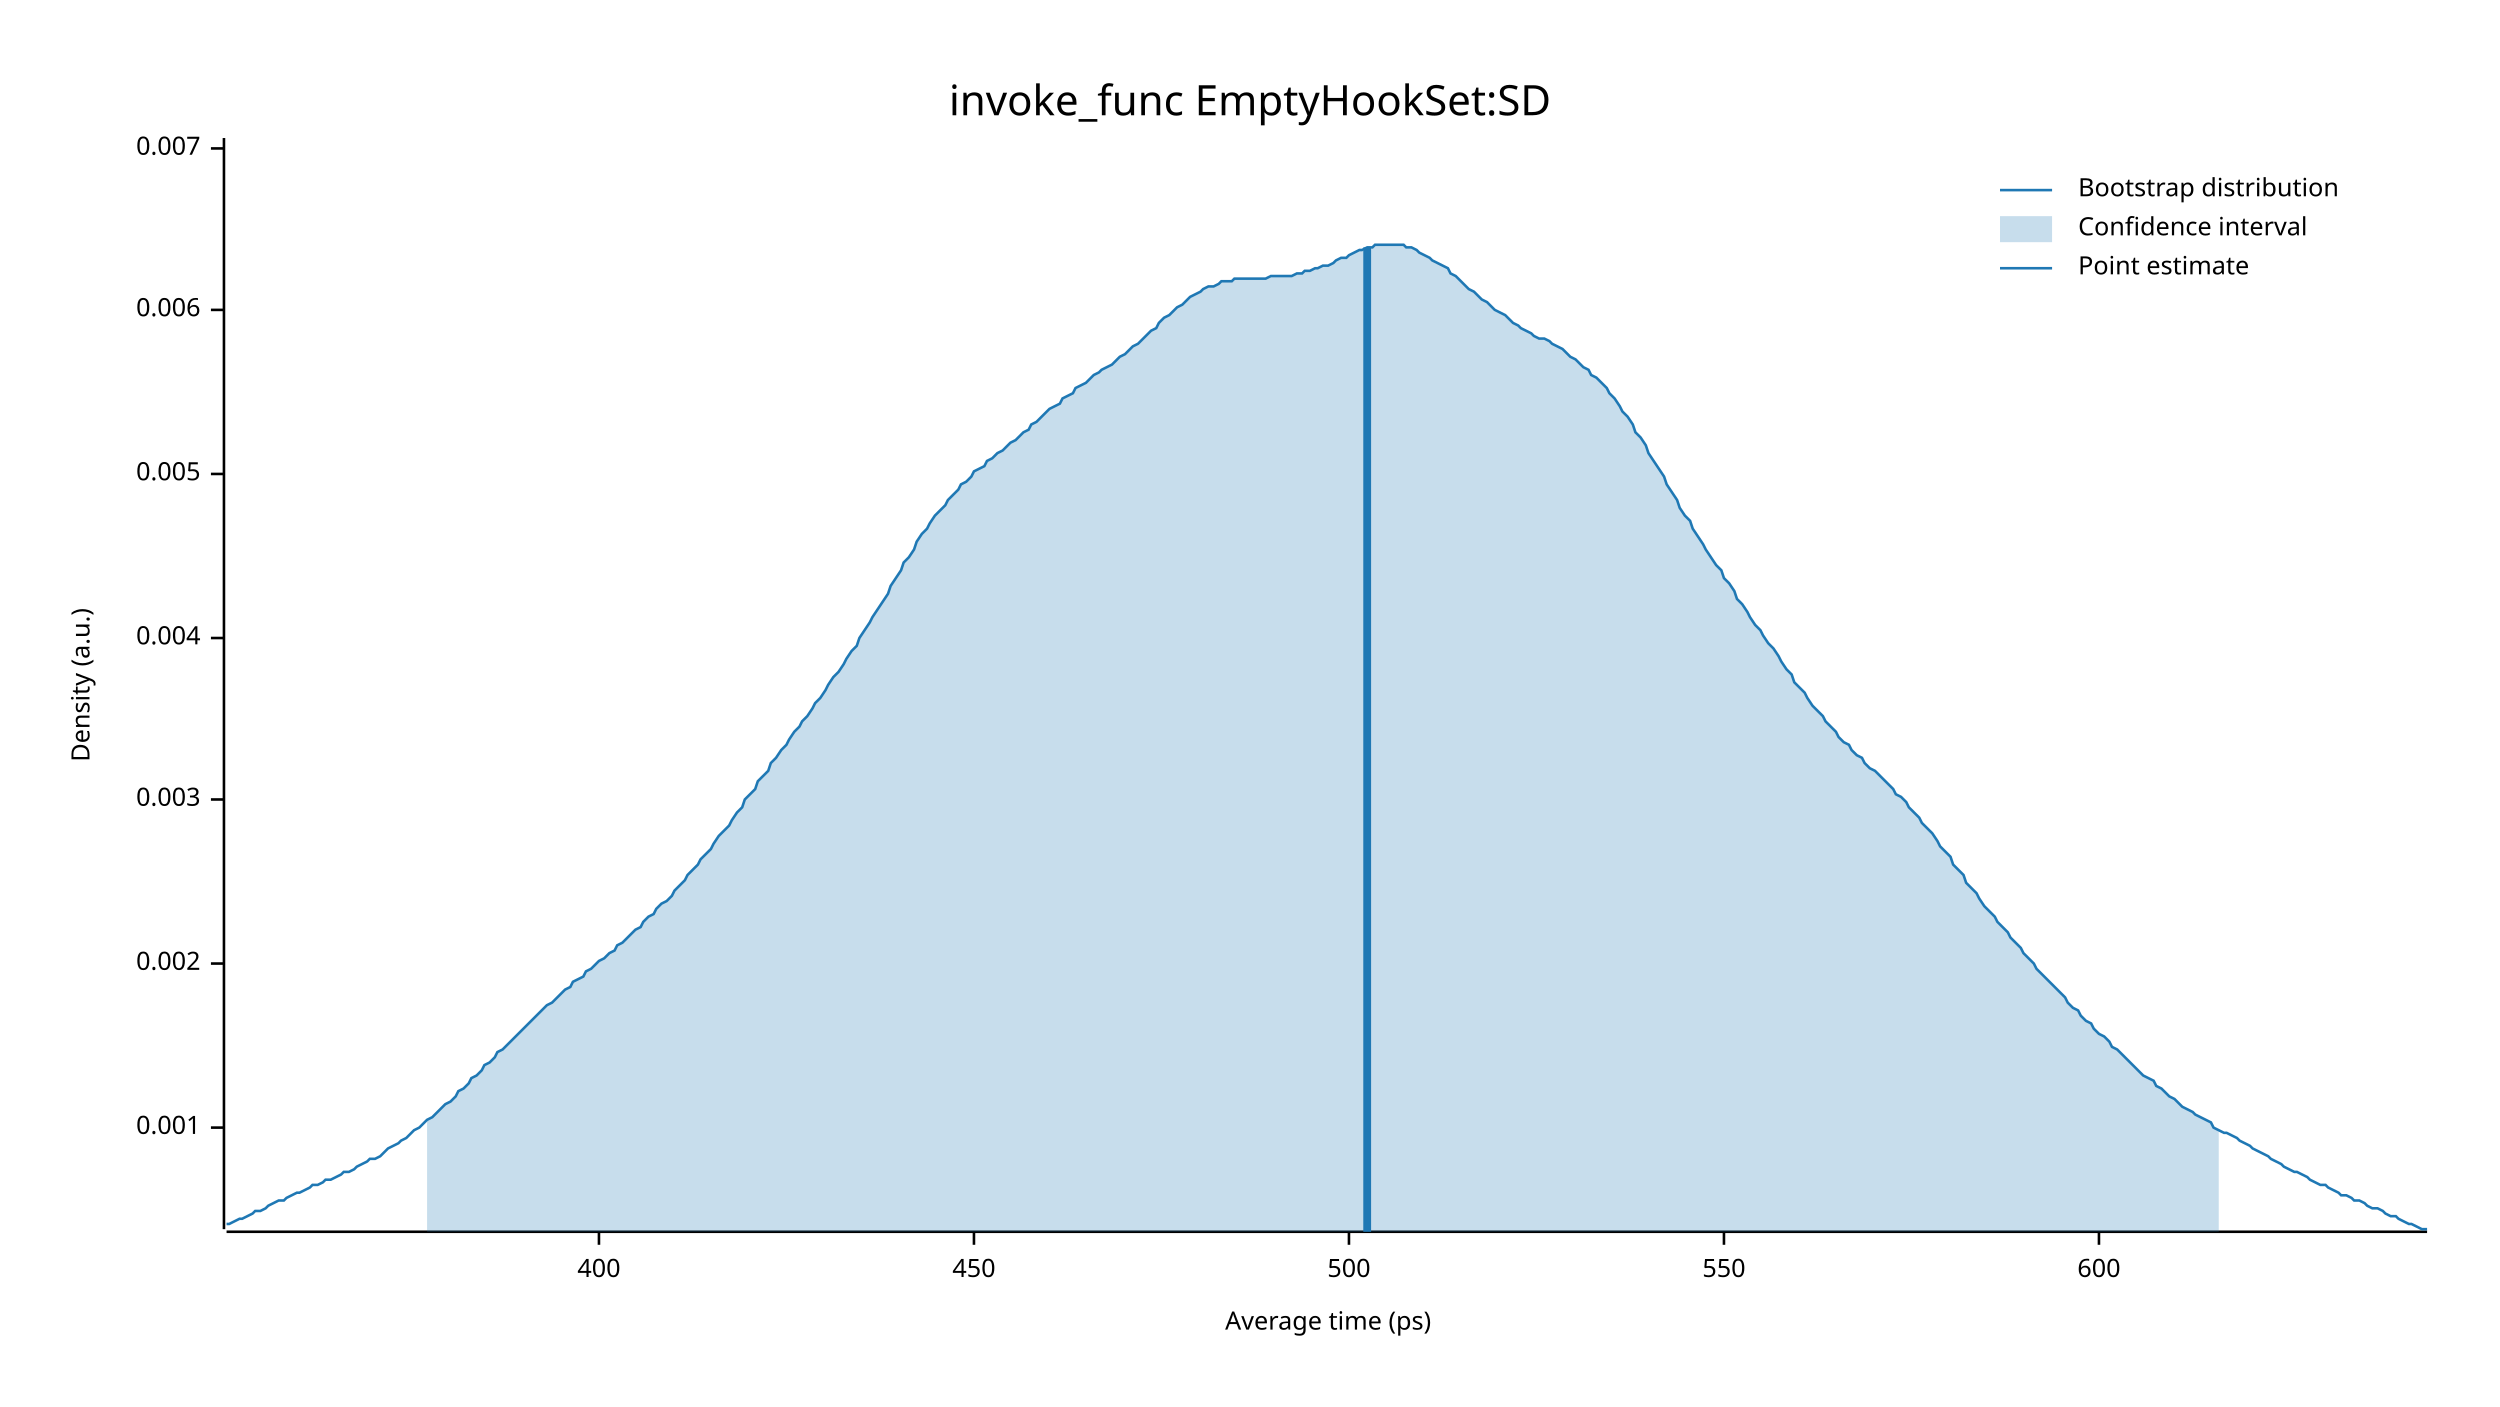
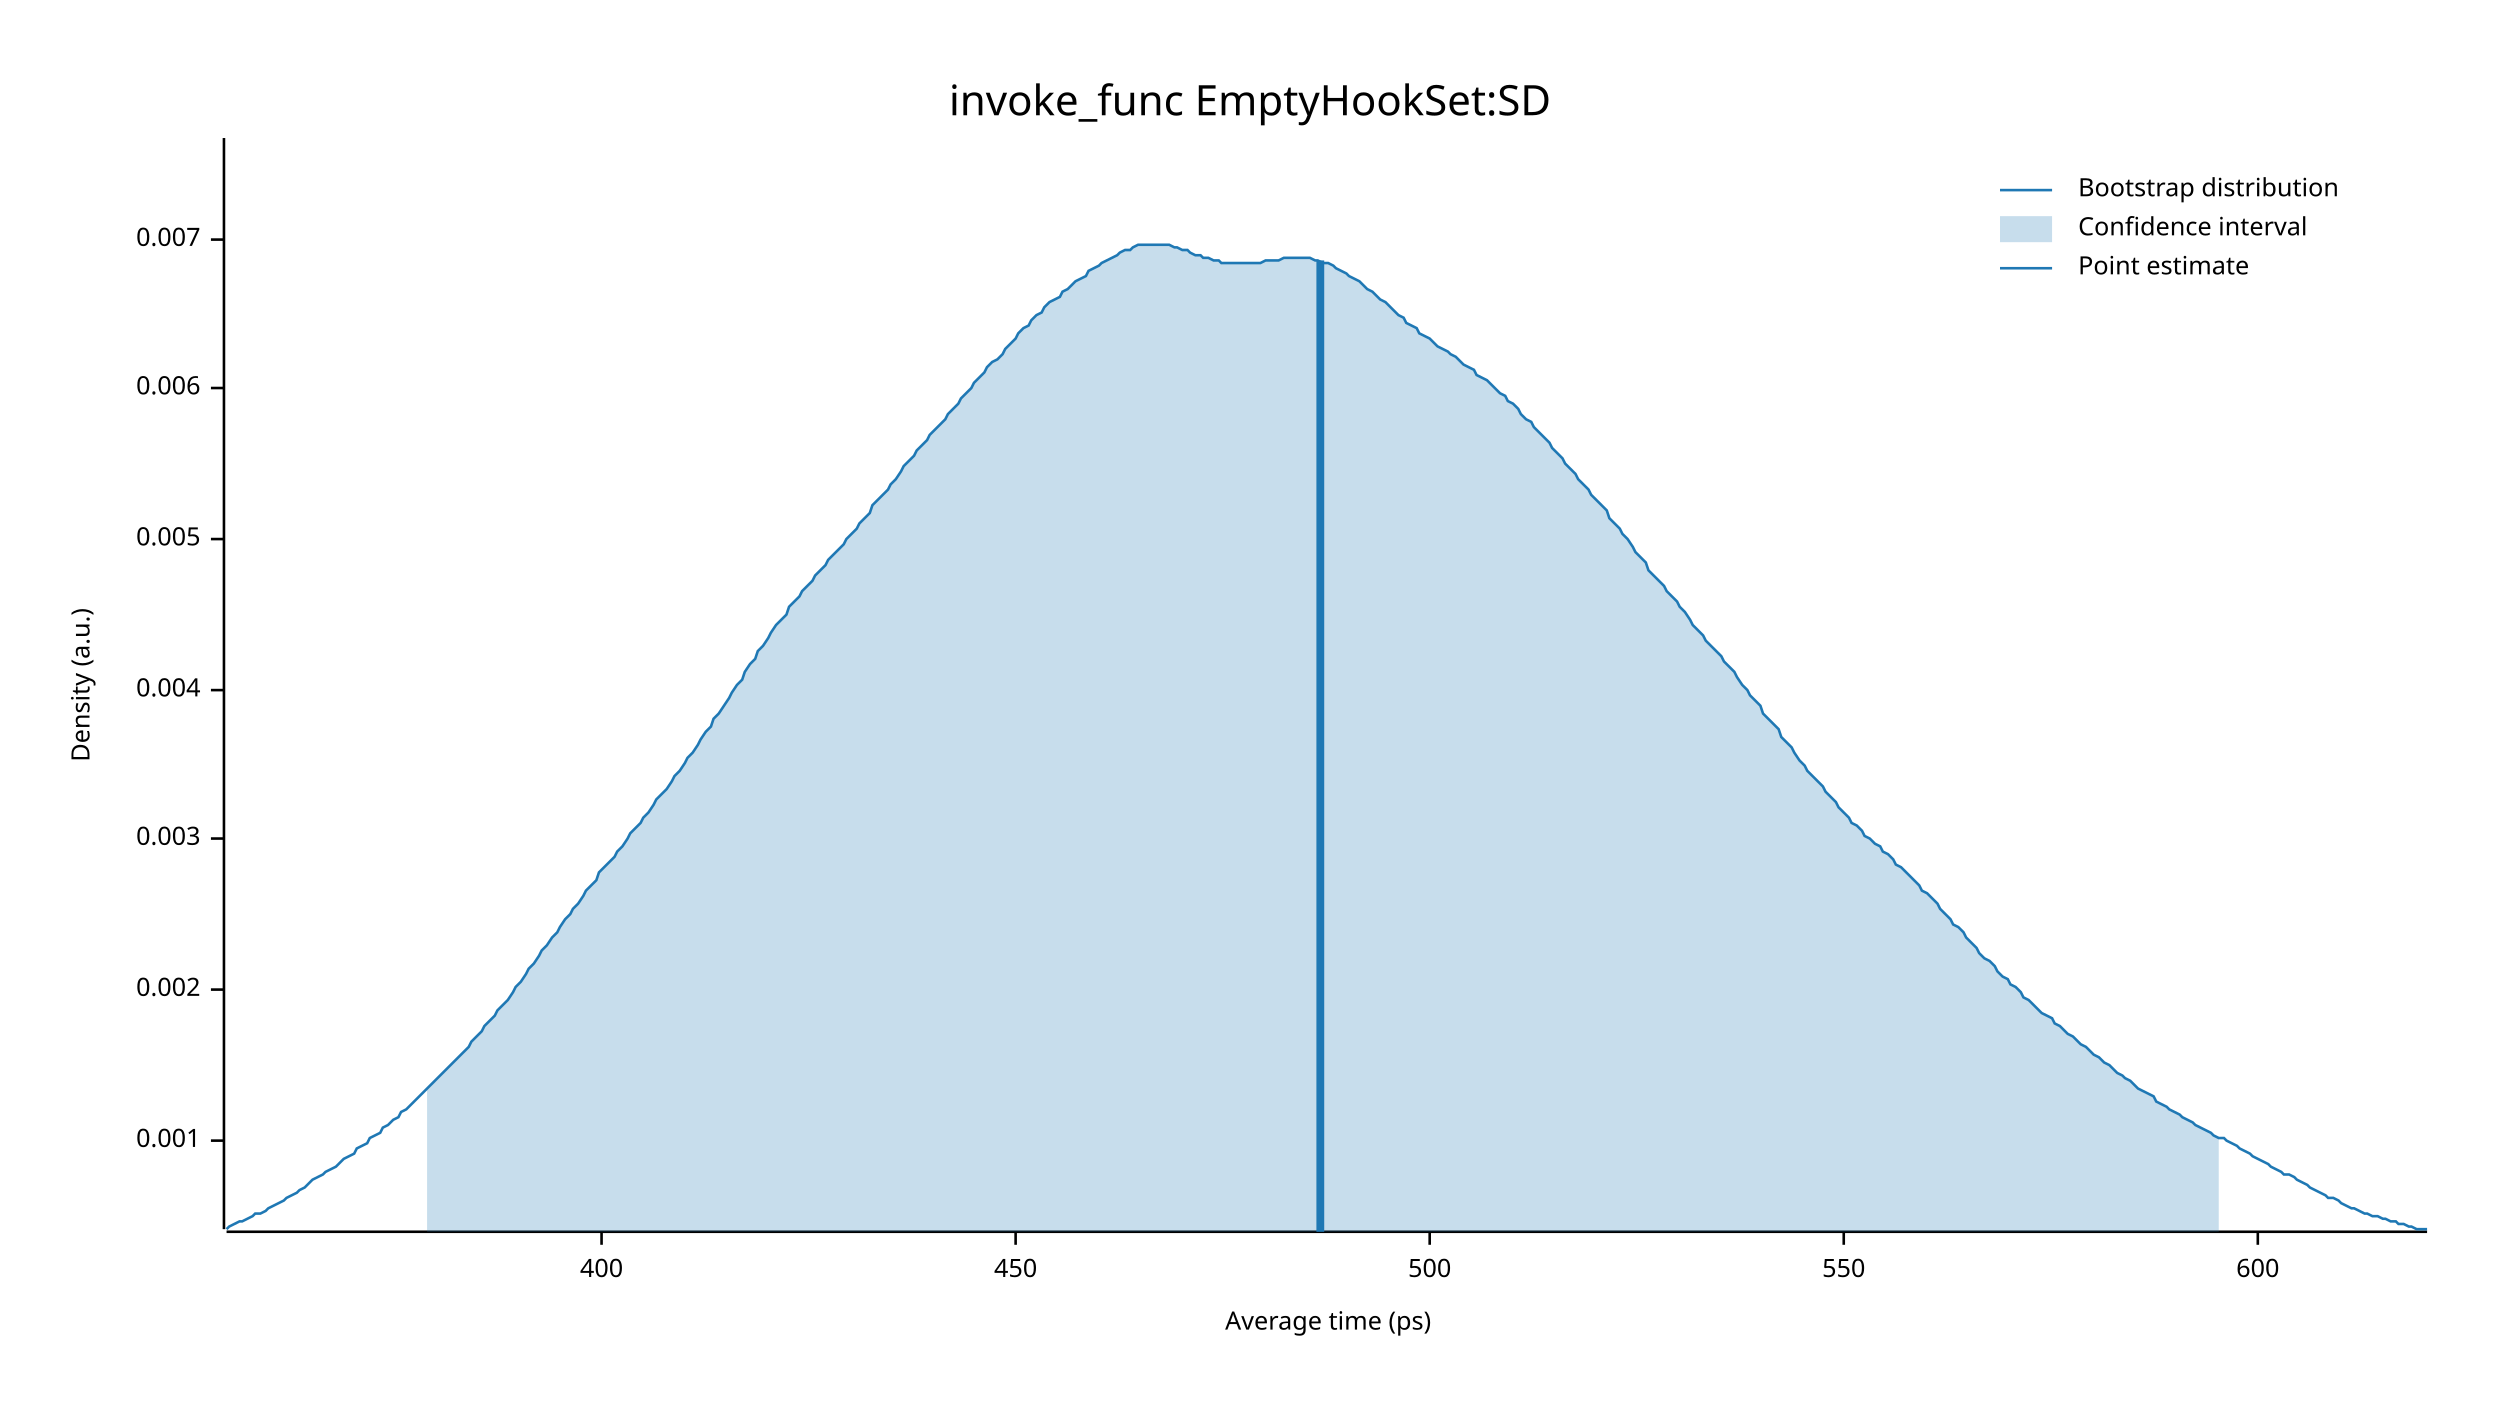
<svg xmlns="http://www.w3.org/2000/svg" width="960" height="540" viewBox="0 0 960 540">
  <text x="480" y="32" dy="0.76em" text-anchor="middle" font-family="sans-serif" font-size="16.129" opacity="1" fill="#000000">
invoke_func EmptyHookSet:SD
</text>
  <text x="27" y="263" dy="0.76em" text-anchor="middle" font-family="sans-serif" font-size="9.677" opacity="1" fill="#000000" transform="rotate(270, 27, 263)">
Density (a.u.)
</text>
  <text x="510" y="513" dy="-0.5ex" text-anchor="middle" font-family="sans-serif" font-size="9.677" opacity="1" fill="#000000">
Average time (ps)
</text>
  <polyline fill="none" opacity="1" stroke="#000000" stroke-width="1" points="86,53 86,472 " />
-   <text x="77" y="433" dy="0.5ex" text-anchor="end" font-family="sans-serif" font-size="9.677" opacity="1" fill="#000000">
+   <text x="77" y="438" dy="0.5ex" text-anchor="end" font-family="sans-serif" font-size="9.677" opacity="1" fill="#000000">
0.001
</text>
-   <polyline fill="none" opacity="1" stroke="#000000" stroke-width="1" points="81,433 86,433 " />
-   <text x="77" y="370" dy="0.5ex" text-anchor="end" font-family="sans-serif" font-size="9.677" opacity="1" fill="#000000">
+   <polyline fill="none" opacity="1" stroke="#000000" stroke-width="1" points="81,438 86,438 " />
+   <text x="77" y="380" dy="0.5ex" text-anchor="end" font-family="sans-serif" font-size="9.677" opacity="1" fill="#000000">
0.002
</text>
-   <polyline fill="none" opacity="1" stroke="#000000" stroke-width="1" points="81,370 86,370 " />
-   <text x="77" y="307" dy="0.5ex" text-anchor="end" font-family="sans-serif" font-size="9.677" opacity="1" fill="#000000">
+   <polyline fill="none" opacity="1" stroke="#000000" stroke-width="1" points="81,380 86,380 " />
+   <text x="77" y="322" dy="0.5ex" text-anchor="end" font-family="sans-serif" font-size="9.677" opacity="1" fill="#000000">
0.003
</text>
-   <polyline fill="none" opacity="1" stroke="#000000" stroke-width="1" points="81,307 86,307 " />
-   <text x="77" y="245" dy="0.5ex" text-anchor="end" font-family="sans-serif" font-size="9.677" opacity="1" fill="#000000">
+   <polyline fill="none" opacity="1" stroke="#000000" stroke-width="1" points="81,322 86,322 " />
+   <text x="77" y="265" dy="0.5ex" text-anchor="end" font-family="sans-serif" font-size="9.677" opacity="1" fill="#000000">
0.004
</text>
-   <polyline fill="none" opacity="1" stroke="#000000" stroke-width="1" points="81,245 86,245 " />
-   <text x="77" y="182" dy="0.5ex" text-anchor="end" font-family="sans-serif" font-size="9.677" opacity="1" fill="#000000">
+   <polyline fill="none" opacity="1" stroke="#000000" stroke-width="1" points="81,265 86,265 " />
+   <text x="77" y="207" dy="0.5ex" text-anchor="end" font-family="sans-serif" font-size="9.677" opacity="1" fill="#000000">
0.005
</text>
-   <polyline fill="none" opacity="1" stroke="#000000" stroke-width="1" points="81,182 86,182 " />
-   <text x="77" y="119" dy="0.5ex" text-anchor="end" font-family="sans-serif" font-size="9.677" opacity="1" fill="#000000">
+   <polyline fill="none" opacity="1" stroke="#000000" stroke-width="1" points="81,207 86,207 " />
+   <text x="77" y="149" dy="0.5ex" text-anchor="end" font-family="sans-serif" font-size="9.677" opacity="1" fill="#000000">
0.006
</text>
-   <polyline fill="none" opacity="1" stroke="#000000" stroke-width="1" points="81,119 86,119 " />
-   <text x="77" y="57" dy="0.5ex" text-anchor="end" font-family="sans-serif" font-size="9.677" opacity="1" fill="#000000">
+   <polyline fill="none" opacity="1" stroke="#000000" stroke-width="1" points="81,149 86,149 " />
+   <text x="77" y="92" dy="0.5ex" text-anchor="end" font-family="sans-serif" font-size="9.677" opacity="1" fill="#000000">
0.007
</text>
-   <polyline fill="none" opacity="1" stroke="#000000" stroke-width="1" points="81,57 86,57 " />
+   <polyline fill="none" opacity="1" stroke="#000000" stroke-width="1" points="81,92 86,92 " />
  <polyline fill="none" opacity="1" stroke="#000000" stroke-width="1" points="87,473 932,473 " />
-   <text x="230" y="483" dy="0.76em" text-anchor="middle" font-family="sans-serif" font-size="9.677" opacity="1" fill="#000000">
+   <text x="231" y="483" dy="0.76em" text-anchor="middle" font-family="sans-serif" font-size="9.677" opacity="1" fill="#000000">
400
</text>
-   <polyline fill="none" opacity="1" stroke="#000000" stroke-width="1" points="230,473 230,478 " />
-   <text x="374" y="483" dy="0.76em" text-anchor="middle" font-family="sans-serif" font-size="9.677" opacity="1" fill="#000000">
+   <polyline fill="none" opacity="1" stroke="#000000" stroke-width="1" points="231,473 231,478 " />
+   <text x="390" y="483" dy="0.76em" text-anchor="middle" font-family="sans-serif" font-size="9.677" opacity="1" fill="#000000">
450
</text>
-   <polyline fill="none" opacity="1" stroke="#000000" stroke-width="1" points="374,473 374,478 " />
-   <text x="518" y="483" dy="0.76em" text-anchor="middle" font-family="sans-serif" font-size="9.677" opacity="1" fill="#000000">
+   <polyline fill="none" opacity="1" stroke="#000000" stroke-width="1" points="390,473 390,478 " />
+   <text x="549" y="483" dy="0.76em" text-anchor="middle" font-family="sans-serif" font-size="9.677" opacity="1" fill="#000000">
500
</text>
-   <polyline fill="none" opacity="1" stroke="#000000" stroke-width="1" points="518,473 518,478 " />
-   <text x="662" y="483" dy="0.76em" text-anchor="middle" font-family="sans-serif" font-size="9.677" opacity="1" fill="#000000">
+   <polyline fill="none" opacity="1" stroke="#000000" stroke-width="1" points="549,473 549,478 " />
+   <text x="708" y="483" dy="0.76em" text-anchor="middle" font-family="sans-serif" font-size="9.677" opacity="1" fill="#000000">
550
</text>
-   <polyline fill="none" opacity="1" stroke="#000000" stroke-width="1" points="662,473 662,478 " />
-   <text x="806" y="483" dy="0.76em" text-anchor="middle" font-family="sans-serif" font-size="9.677" opacity="1" fill="#000000">
+   <polyline fill="none" opacity="1" stroke="#000000" stroke-width="1" points="708,473 708,478 " />
+   <text x="867" y="483" dy="0.76em" text-anchor="middle" font-family="sans-serif" font-size="9.677" opacity="1" fill="#000000">
600
</text>
-   <polyline fill="none" opacity="1" stroke="#000000" stroke-width="1" points="806,473 806,478 " />
-   <polyline fill="none" opacity="1" stroke="#1F78B4" stroke-width="1" points="87,470 88,470 90,469 92,468 93,468 95,467 97,466 98,465 100,465 102,464 103,463 105,462 107,461 109,461 110,460 112,459 114,458 115,458 117,457 119,456 120,455 122,455 124,454 125,453 127,453 129,452 131,451 132,450 134,450 136,449 137,448 139,447 141,446 142,445 144,445 146,444 147,443 149,441 151,440 153,439 154,438 156,437 158,435 159,434 161,433 163,431 164,430 166,429 168,427 169,426 171,424 173,423 175,421 176,419 178,418 180,416 181,414 183,413 185,411 186,409 188,408 190,406 191,404 193,403 195,401 197,399 198,398 200,396 202,394 203,393 205,391 207,389 208,388 210,386 212,385 214,383 215,382 217,380 219,379 220,377 222,376 224,375 225,373 227,372 229,370 230,369 232,368 234,366 236,365 237,363 239,362 241,360 242,359 244,357 246,356 247,354 249,352 251,351 252,349 254,347 256,346 258,344 259,342 261,340 263,338 264,336 266,334 268,332 269,330 271,328 273,326 274,324 276,321 278,319 280,317 281,315 283,312 285,310 286,307 288,305 290,303 291,300 293,298 295,296 296,293 298,291 300,288 302,286 303,284 305,281 307,279 308,277 310,275 312,272 313,270 315,268 317,265 318,263 320,260 322,258 324,255 325,253 327,250 329,248 330,245 332,242 334,239 335,237 337,234 339,231 341,228 342,225 344,222 346,219 347,216 349,214 351,211 352,208 354,205 356,203 357,201 359,198 361,196 363,194 364,192 366,190 368,188 369,186 371,185 373,183 374,181 376,180 378,179 379,177 381,176 383,174 385,173 386,172 388,170 390,169 391,168 393,166 395,165 396,163 398,162 400,160 401,159 403,157 405,156 407,155 408,153 410,152 412,151 413,149 415,148 417,147 418,146 420,144 422,143 423,142 425,141 427,140 429,138 430,137 432,136 434,134 435,133 437,132 439,130 440,129 442,127 444,126 445,124 447,122 449,121 451,119 452,118 454,117 456,115 457,114 459,113 461,112 462,111 464,110 466,110 468,109 469,108 471,108 473,108 474,107 476,107 478,107 479,107 481,107 483,107 484,107 486,107 488,106 490,106 491,106 493,106 495,106 496,106 498,105 500,105 501,104 503,104 505,103 506,103 508,102 510,102 512,101 513,100 515,99 517,99 518,98 520,97 522,96 523,96 525,95 527,95 528,94 530,94 532,94 534,94 535,94 537,94 539,94 540,95 542,95 544,96 545,97 547,98 549,99 550,100 552,101 554,102 556,103 557,105 559,106 561,108 562,109 564,111 566,112 567,113 569,115 571,116 573,118 574,119 576,120 578,121 579,122 581,124 583,125 584,126 586,127 588,128 589,129 591,130 593,130 595,131 596,132 598,133 600,134 601,135 603,137 605,138 606,139 608,141 610,142 611,144 613,145 615,147 617,149 618,151 620,153 622,156 623,158 625,160 627,163 628,166 630,168 632,171 633,174 635,177 637,180 639,183 640,186 642,189 644,192 645,195 647,198 649,200 650,203 652,206 654,209 655,211 657,214 659,217 661,219 662,222 664,224 666,227 667,230 669,232 671,235 672,237 674,240 676,242 677,244 679,247 681,249 683,252 684,254 686,257 688,259 689,262 691,264 693,266 694,268 696,271 698,273 700,275 701,277 703,279 705,281 706,283 708,285 710,286 711,288 713,290 715,291 716,293 718,295 720,296 722,298 723,299 725,301 727,303 728,305 730,306 732,308 733,310 735,312 737,314 738,316 740,318 742,320 744,323 745,325 747,327 749,329 750,332 752,334 754,336 755,339 757,341 759,343 760,345 762,348 764,350 766,352 767,354 769,356 771,358 772,360 774,362 776,364 777,366 779,368 781,370 782,372 784,374 786,376 788,378 789,379 791,381 793,383 794,385 796,387 798,388 799,390 801,392 803,393 804,395 806,397 808,398 810,400 811,402 813,403 815,405 816,406 818,408 820,410 821,411 823,413 825,414 827,415 828,417 830,418 832,420 833,421 835,422 837,424 838,425 840,426 842,427 843,428 845,429 847,430 849,431 850,433 852,434 854,435 855,435 857,436 859,437 860,438 862,439 864,440 865,441 867,442 869,443 871,444 872,445 874,446 876,447 877,448 879,449 881,450 882,450 884,451 886,452 887,453 889,454 891,455 893,455 894,456 896,457 898,458 899,459 901,459 903,460 904,461 906,461 908,462 909,463 911,464 913,464 915,465 916,466 918,467 920,467 921,468 923,469 925,470 926,470 928,471 930,472 932,472 " />
-   <polygon opacity="0.25" fill="#1F78B4" points="164,430 166,429 168,427 169,426 171,424 173,423 175,421 176,419 178,418 180,416 181,414 183,413 185,411 186,409 188,408 190,406 191,404 193,403 195,401 197,399 198,398 200,396 202,394 203,393 205,391 207,389 208,388 210,386 212,385 214,383 215,382 217,380 219,379 220,377 222,376 224,375 225,373 227,372 229,370 230,369 232,368 234,366 236,365 237,363 239,362 241,360 242,359 244,357 246,356 247,354 249,352 251,351 252,349 254,347 256,346 258,344 259,342 261,340 263,338 264,336 266,334 268,332 269,330 271,328 273,326 274,324 276,321 278,319 280,317 281,315 283,312 285,310 286,307 288,305 290,303 291,300 293,298 295,296 296,293 298,291 300,288 302,286 303,284 305,281 307,279 308,277 310,275 312,272 313,270 315,268 317,265 318,263 320,260 322,258 324,255 325,253 327,250 329,248 330,245 332,242 334,239 335,237 337,234 339,231 341,228 342,225 344,222 346,219 347,216 349,214 351,211 352,208 354,205 356,203 357,201 359,198 361,196 363,194 364,192 366,190 368,188 369,186 371,185 373,183 374,181 376,180 378,179 379,177 381,176 383,174 385,173 386,172 388,170 390,169 391,168 393,166 395,165 396,163 398,162 400,160 401,159 403,157 405,156 407,155 408,153 410,152 412,151 413,149 415,148 417,147 418,146 420,144 422,143 423,142 425,141 427,140 429,138 430,137 432,136 434,134 435,133 437,132 439,130 440,129 442,127 444,126 445,124 447,122 449,121 451,119 452,118 454,117 456,115 457,114 459,113 461,112 462,111 464,110 466,110 468,109 469,108 471,108 473,108 474,107 476,107 478,107 479,107 481,107 483,107 484,107 486,107 488,106 490,106 491,106 493,106 495,106 496,106 498,105 500,105 501,104 503,104 505,103 506,103 508,102 510,102 512,101 513,100 515,99 517,99 518,98 520,97 522,96 523,96 525,95 527,95 528,94 530,94 532,94 534,94 535,94 537,94 539,94 540,95 542,95 544,96 545,97 547,98 549,99 550,100 552,101 554,102 556,103 557,105 559,106 561,108 562,109 564,111 566,112 567,113 569,115 571,116 573,118 574,119 576,120 578,121 579,122 581,124 583,125 584,126 586,127 588,128 589,129 591,130 593,130 595,131 596,132 598,133 600,134 601,135 603,137 605,138 606,139 608,141 610,142 611,144 613,145 615,147 617,149 618,151 620,153 622,156 623,158 625,160 627,163 628,166 630,168 632,171 633,174 635,177 637,180 639,183 640,186 642,189 644,192 645,195 647,198 649,200 650,203 652,206 654,209 655,211 657,214 659,217 661,219 662,222 664,224 666,227 667,230 669,232 671,235 672,237 674,240 676,242 677,244 679,247 681,249 683,252 684,254 686,257 688,259 689,262 691,264 693,266 694,268 696,271 698,273 700,275 701,277 703,279 705,281 706,283 708,285 710,286 711,288 713,290 715,291 716,293 718,295 720,296 722,298 723,299 725,301 727,303 728,305 730,306 732,308 733,310 735,312 737,314 738,316 740,318 742,320 744,323 745,325 747,327 749,329 750,332 752,334 754,336 755,339 757,341 759,343 760,345 762,348 764,350 766,352 767,354 769,356 771,358 772,360 774,362 776,364 777,366 779,368 781,370 782,372 784,374 786,376 788,378 789,379 791,381 793,383 794,385 796,387 798,388 799,390 801,392 803,393 804,395 806,397 808,398 810,400 811,402 813,403 815,405 816,406 818,408 820,410 821,411 823,413 825,414 827,415 828,417 830,418 832,420 833,421 835,422 837,424 838,425 840,426 842,427 843,428 845,429 847,430 849,431 850,433 852,434 852,473 164,473 " />
-   <polyline fill="none" opacity="1" stroke="#1F78B4" stroke-width="3" points="525,473 525,95 " />
+   <polyline fill="none" opacity="1" stroke="#000000" stroke-width="1" points="867,473 867,478 " />
+   <polyline fill="none" opacity="1" stroke="#1F78B4" stroke-width="1" points="87,472 88,471 90,470 92,469 93,469 95,468 97,467 98,466 100,466 102,465 103,464 105,463 107,462 109,461 110,460 112,459 114,458 115,457 117,456 119,454 120,453 122,452 124,451 125,450 127,449 129,448 131,446 132,445 134,444 136,443 137,441 139,440 141,439 142,437 144,436 146,435 147,433 149,432 151,430 153,429 154,427 156,426 158,424 159,423 161,421 163,419 164,418 166,416 168,414 169,413 171,411 173,409 175,407 176,406 178,404 180,402 181,400 183,398 185,396 186,394 188,392 190,390 191,388 193,386 195,384 197,381 198,379 200,377 202,374 203,372 205,370 207,367 208,365 210,363 212,360 214,358 215,356 217,353 219,351 220,349 222,347 224,344 225,342 227,340 229,338 230,335 232,333 234,331 236,329 237,327 239,325 241,322 242,320 244,318 246,316 247,314 249,312 251,309 252,307 254,305 256,303 258,300 259,298 261,296 263,293 264,291 266,289 268,286 269,284 271,281 273,279 274,276 276,274 278,271 280,268 281,266 283,263 285,261 286,258 288,255 290,253 291,250 293,248 295,245 296,243 298,240 300,238 302,236 303,233 305,231 307,229 308,227 310,225 312,223 313,221 315,219 317,217 318,215 320,213 322,211 324,209 325,207 327,205 329,203 330,201 332,199 334,197 335,194 337,192 339,190 341,188 342,186 344,184 346,181 347,179 349,177 351,175 352,173 354,171 356,169 357,167 359,165 361,163 363,161 364,159 366,157 368,155 369,153 371,151 373,149 374,147 376,145 378,143 379,141 381,139 383,138 385,136 386,134 388,132 390,130 391,128 393,126 395,125 396,123 398,121 400,120 401,118 403,116 405,115 407,114 408,112 410,111 412,109 413,108 415,107 417,106 418,104 420,103 422,102 423,101 425,100 427,99 429,98 430,97 432,96 434,96 435,95 437,94 439,94 440,94 442,94 444,94 445,94 447,94 449,94 451,95 452,95 454,96 456,96 457,97 459,98 461,98 462,99 464,99 466,100 468,100 469,101 471,101 473,101 474,101 476,101 478,101 479,101 481,101 483,101 484,101 486,100 488,100 490,100 491,100 493,99 495,99 496,99 498,99 500,99 501,99 503,99 505,100 506,100 508,101 510,101 512,102 513,103 515,104 517,105 518,106 520,107 522,108 523,109 525,111 527,112 528,113 530,115 532,116 534,118 535,119 537,121 539,122 540,124 542,125 544,126 545,128 547,129 549,130 550,131 552,133 554,134 556,135 557,136 559,137 561,139 562,140 564,141 566,142 567,144 569,145 571,146 573,148 574,149 576,151 578,152 579,154 581,155 583,157 584,159 586,161 588,162 589,164 591,166 593,168 595,170 596,172 598,174 600,176 601,178 603,180 605,182 606,184 608,186 610,188 611,190 613,192 615,194 617,196 618,199 620,201 622,203 623,205 625,207 627,210 628,212 630,214 632,216 633,219 635,221 637,223 639,225 640,227 642,229 644,231 645,233 647,235 649,238 650,240 652,242 654,244 655,246 657,248 659,250 661,252 662,254 664,256 666,258 667,260 669,263 671,265 672,267 674,269 676,271 677,274 679,276 681,278 683,280 684,283 686,285 688,287 689,289 691,292 693,294 694,296 696,298 698,300 700,302 701,304 703,306 705,308 706,310 708,312 710,314 711,316 713,317 715,319 716,321 718,322 720,324 722,325 723,327 725,328 727,330 728,332 730,333 732,335 733,336 735,338 737,340 738,342 740,343 742,345 744,347 745,349 747,351 749,353 750,355 752,356 754,358 755,360 757,362 759,364 760,366 762,368 764,369 766,371 767,373 769,375 771,376 772,378 774,379 776,381 777,383 779,384 781,386 782,387 784,389 786,390 788,391 789,393 791,394 793,396 794,397 796,398 798,400 799,401 801,402 803,404 804,405 806,406 808,408 810,409 811,410 813,412 815,413 816,414 818,415 820,417 821,418 823,419 825,420 827,421 828,423 830,424 832,425 833,426 835,427 837,428 838,429 840,430 842,431 843,432 845,433 847,434 849,435 850,436 852,437 854,437 855,438 857,439 859,440 860,441 862,442 864,443 865,444 867,445 869,446 871,447 872,448 874,449 876,450 877,451 879,451 881,452 882,453 884,454 886,455 887,456 889,457 891,458 893,459 894,460 896,460 898,461 899,462 901,463 903,464 904,464 906,465 908,466 909,466 911,467 913,467 915,468 916,468 918,469 920,469 921,470 923,470 925,471 926,471 928,472 930,472 932,472 " />
+   <polygon opacity="0.25" fill="#1F78B4" points="164,418 166,416 168,414 169,413 171,411 173,409 175,407 176,406 178,404 180,402 181,400 183,398 185,396 186,394 188,392 190,390 191,388 193,386 195,384 197,381 198,379 200,377 202,374 203,372 205,370 207,367 208,365 210,363 212,360 214,358 215,356 217,353 219,351 220,349 222,347 224,344 225,342 227,340 229,338 230,335 232,333 234,331 236,329 237,327 239,325 241,322 242,320 244,318 246,316 247,314 249,312 251,309 252,307 254,305 256,303 258,300 259,298 261,296 263,293 264,291 266,289 268,286 269,284 271,281 273,279 274,276 276,274 278,271 280,268 281,266 283,263 285,261 286,258 288,255 290,253 291,250 293,248 295,245 296,243 298,240 300,238 302,236 303,233 305,231 307,229 308,227 310,225 312,223 313,221 315,219 317,217 318,215 320,213 322,211 324,209 325,207 327,205 329,203 330,201 332,199 334,197 335,194 337,192 339,190 341,188 342,186 344,184 346,181 347,179 349,177 351,175 352,173 354,171 356,169 357,167 359,165 361,163 363,161 364,159 366,157 368,155 369,153 371,151 373,149 374,147 376,145 378,143 379,141 381,139 383,138 385,136 386,134 388,132 390,130 391,128 393,126 395,125 396,123 398,121 400,120 401,118 403,116 405,115 407,114 408,112 410,111 412,109 413,108 415,107 417,106 418,104 420,103 422,102 423,101 425,100 427,99 429,98 430,97 432,96 434,96 435,95 437,94 439,94 440,94 442,94 444,94 445,94 447,94 449,94 451,95 452,95 454,96 456,96 457,97 459,98 461,98 462,99 464,99 466,100 468,100 469,101 471,101 473,101 474,101 476,101 478,101 479,101 481,101 483,101 484,101 486,100 488,100 490,100 491,100 493,99 495,99 496,99 498,99 500,99 501,99 503,99 505,100 506,100 508,101 510,101 512,102 513,103 515,104 517,105 518,106 520,107 522,108 523,109 525,111 527,112 528,113 530,115 532,116 534,118 535,119 537,121 539,122 540,124 542,125 544,126 545,128 547,129 549,130 550,131 552,133 554,134 556,135 557,136 559,137 561,139 562,140 564,141 566,142 567,144 569,145 571,146 573,148 574,149 576,151 578,152 579,154 581,155 583,157 584,159 586,161 588,162 589,164 591,166 593,168 595,170 596,172 598,174 600,176 601,178 603,180 605,182 606,184 608,186 610,188 611,190 613,192 615,194 617,196 618,199 620,201 622,203 623,205 625,207 627,210 628,212 630,214 632,216 633,219 635,221 637,223 639,225 640,227 642,229 644,231 645,233 647,235 649,238 650,240 652,242 654,244 655,246 657,248 659,250 661,252 662,254 664,256 666,258 667,260 669,263 671,265 672,267 674,269 676,271 677,274 679,276 681,278 683,280 684,283 686,285 688,287 689,289 691,292 693,294 694,296 696,298 698,300 700,302 701,304 703,306 705,308 706,310 708,312 710,314 711,316 713,317 715,319 716,321 718,322 720,324 722,325 723,327 725,328 727,330 728,332 730,333 732,335 733,336 735,338 737,340 738,342 740,343 742,345 744,347 745,349 747,351 749,353 750,355 752,356 754,358 755,360 757,362 759,364 760,366 762,368 764,369 766,371 767,373 769,375 771,376 772,378 774,379 776,381 777,383 779,384 781,386 782,387 784,389 786,390 788,391 789,393 791,394 793,396 794,397 796,398 798,400 799,401 801,402 803,404 804,405 806,406 808,408 810,409 811,410 813,412 815,413 816,414 818,415 820,417 821,418 823,419 825,420 827,421 828,423 830,424 832,425 833,426 835,427 837,428 838,429 840,430 842,431 843,432 845,433 847,434 849,435 850,436 852,437 852,473 164,473 " />
+   <polyline fill="none" opacity="1" stroke="#1F78B4" stroke-width="3" points="507,473 507,100 " />
  <text x="798" y="68" dy="0.76em" text-anchor="start" font-family="sans-serif" font-size="9.677" opacity="1" fill="#000000">
Bootstrap distribution
</text>
  <text x="798" y="83" dy="0.76em" text-anchor="start" font-family="sans-serif" font-size="9.677" opacity="1" fill="#000000">
Confidence interval
</text>
  <text x="798" y="98" dy="0.76em" text-anchor="start" font-family="sans-serif" font-size="9.677" opacity="1" fill="#000000">
Point estimate
</text>
  <polyline fill="none" opacity="1" stroke="#1F78B4" stroke-width="1" points="768,73 788,73 " />
  <rect x="768" y="83" width="20" height="10" opacity="0.25" fill="#1F78B4" stroke="none" />
  <polyline fill="none" opacity="1" stroke="#1F78B4" stroke-width="1" points="768,103 788,103 " />
</svg>
